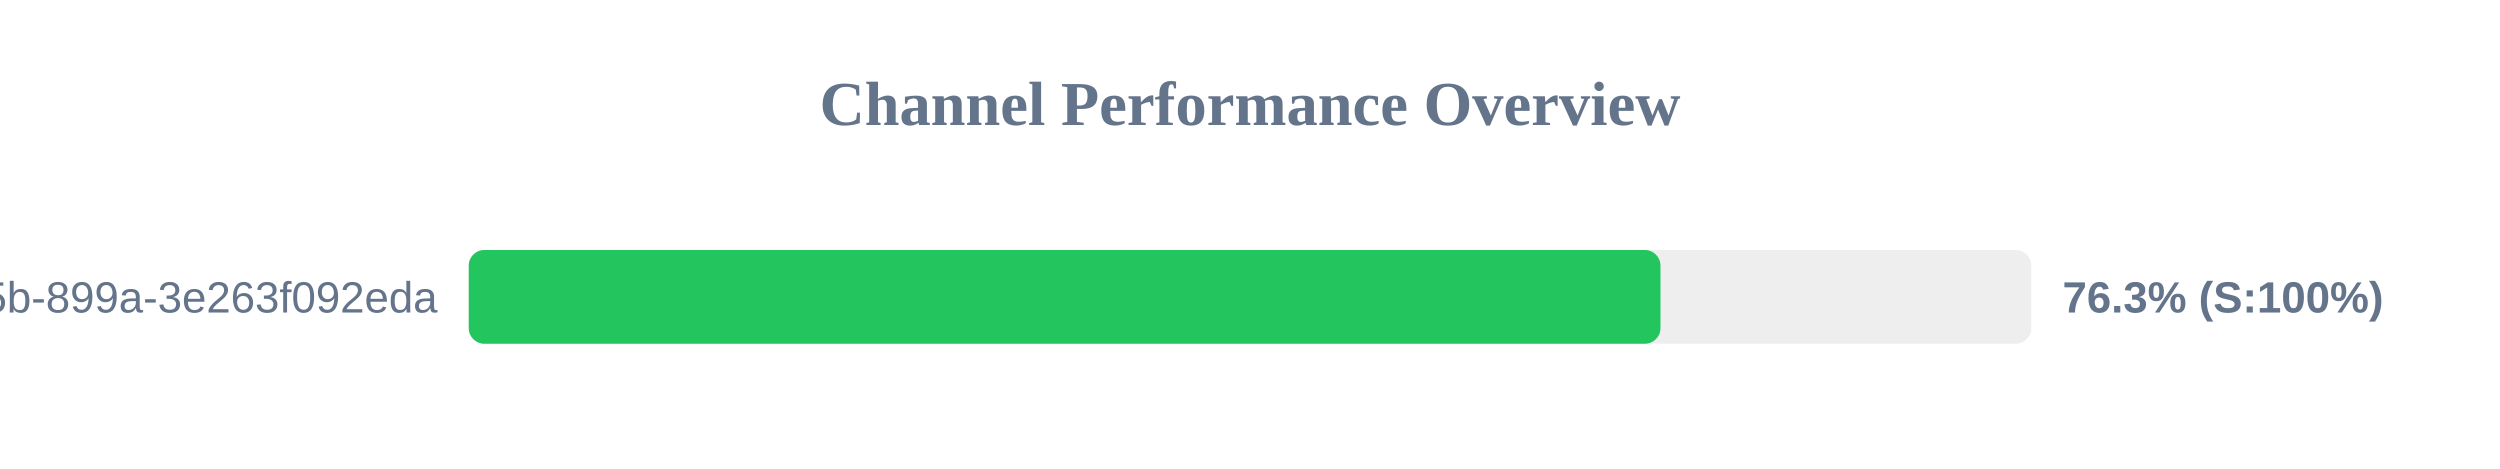
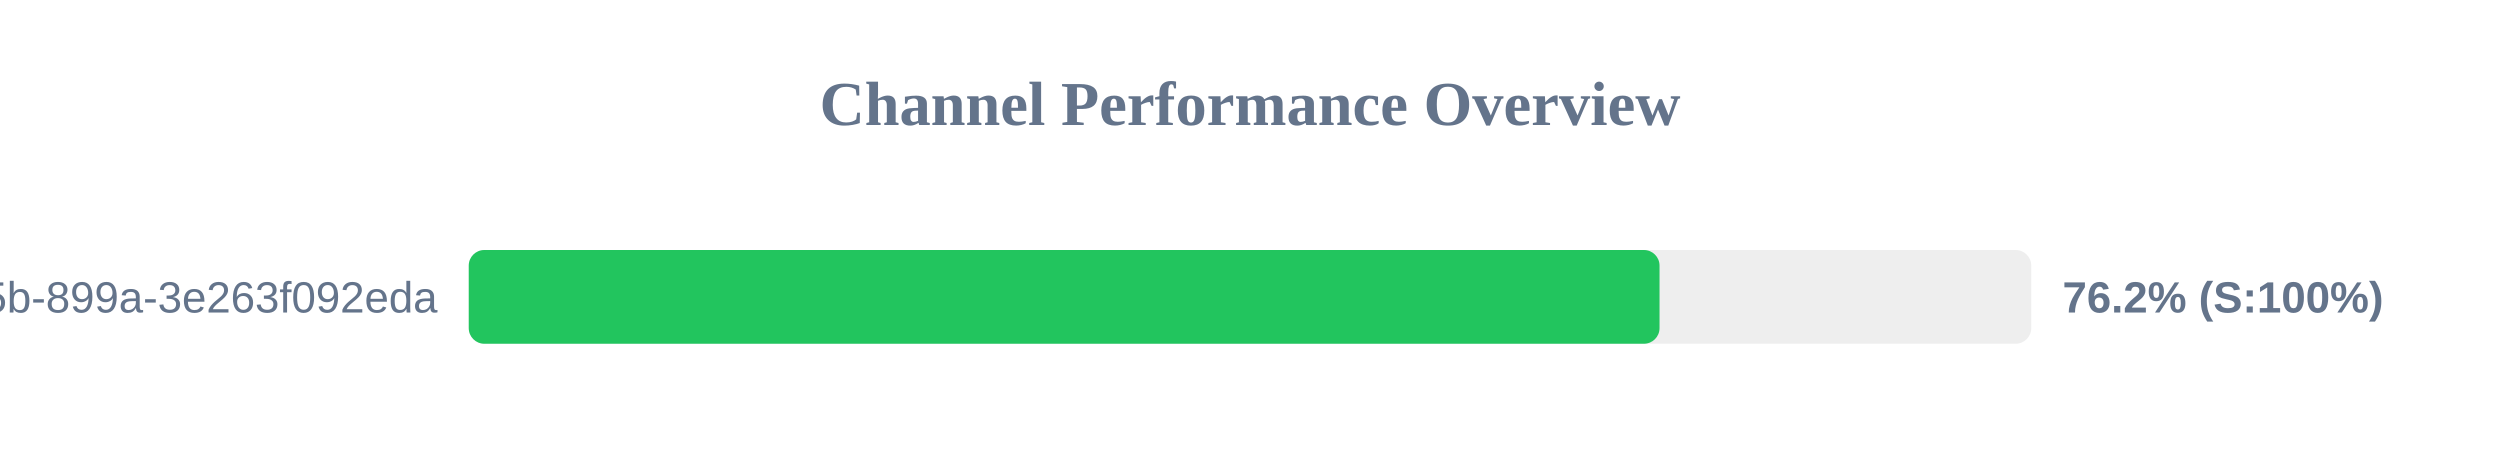
<svg xmlns="http://www.w3.org/2000/svg" width="800" height="150" version="1.1">
  <style>
        .row { font: 14px Arial; fill: #64748b; }
        .score { font: bold 14px Arial; fill: #64748b; }
    </style>
  <text x="400" y="40" text-anchor="middle" font-size="20px" font-weight="bold" fill="#64748b">Channel Performance Overview</text>
  <rect x="150" y="80" width="500" height="30" fill="#eee" rx="5" />
-   <rect x="150" y="80" width="381.35" height="30" fill="#22c55e" rx="5" />
+   <rect x="150" y="80" width="381.05" height="30" fill="#22c55e" rx="5" />
  <text x="140" y="100" text-anchor="end" class="row">?uuid=6bf726db-fb0b-405b-899a-3e263f092eda</text>
-   <text x="660" y="100" text-anchor="start" class="score">76.3% (S:100%)</text>
+   <text x="660" y="100" text-anchor="start" class="score">76.2% (S:100%)</text>
</svg>
